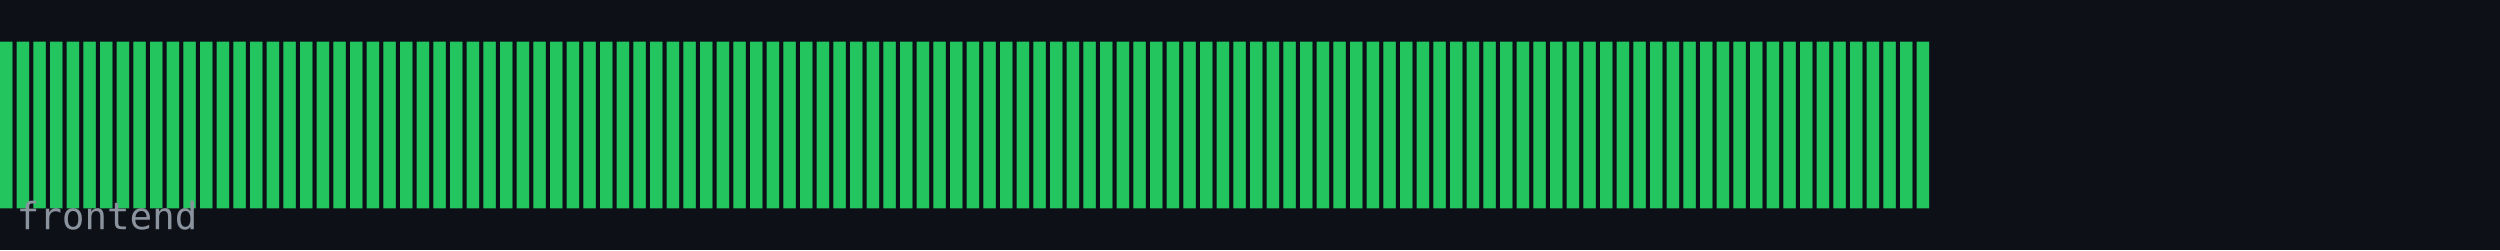
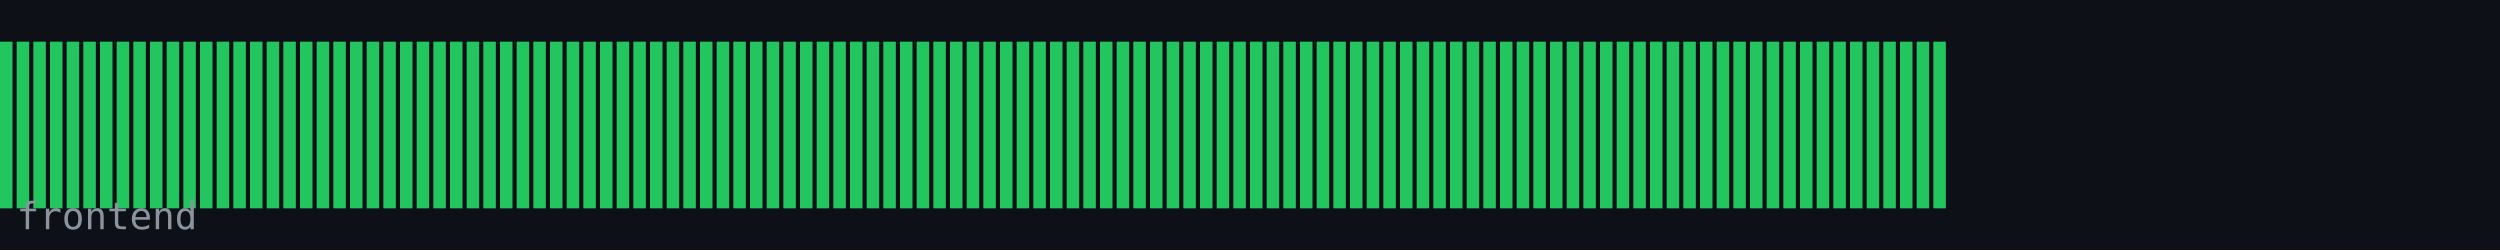
<svg xmlns="http://www.w3.org/2000/svg" width="600" height="60" viewBox="0 0 600 60">
  <rect width="600" height="60" fill="#0d1117" />
  <rect x="0" y="10" width="3" height="40" fill="#22c55e" />
  <rect x="4" y="10" width="3" height="40" fill="#22c55e" />
  <rect x="8" y="10" width="3" height="40" fill="#22c55e" />
  <rect x="12" y="10" width="3" height="40" fill="#22c55e" />
  <rect x="16" y="10" width="3" height="40" fill="#22c55e" />
  <rect x="20" y="10" width="3" height="40" fill="#22c55e" />
  <rect x="24" y="10" width="3" height="40" fill="#22c55e" />
  <rect x="28" y="10" width="3" height="40" fill="#22c55e" />
  <rect x="32" y="10" width="3" height="40" fill="#22c55e" />
  <rect x="36" y="10" width="3" height="40" fill="#22c55e" />
  <rect x="40" y="10" width="3" height="40" fill="#22c55e" />
  <rect x="44" y="10" width="3" height="40" fill="#22c55e" />
  <rect x="48" y="10" width="3" height="40" fill="#22c55e" />
  <rect x="52" y="10" width="3" height="40" fill="#22c55e" />
  <rect x="56" y="10" width="3" height="40" fill="#22c55e" />
  <rect x="60" y="10" width="3" height="40" fill="#22c55e" />
  <rect x="64" y="10" width="3" height="40" fill="#22c55e" />
  <rect x="68" y="10" width="3" height="40" fill="#22c55e" />
  <rect x="72" y="10" width="3" height="40" fill="#22c55e" />
  <rect x="76" y="10" width="3" height="40" fill="#22c55e" />
  <rect x="80" y="10" width="3" height="40" fill="#22c55e" />
  <rect x="84" y="10" width="3" height="40" fill="#22c55e" />
  <rect x="88" y="10" width="3" height="40" fill="#22c55e" />
  <rect x="92" y="10" width="3" height="40" fill="#22c55e" />
  <rect x="96" y="10" width="3" height="40" fill="#22c55e" />
  <rect x="100" y="10" width="3" height="40" fill="#22c55e" />
  <rect x="104" y="10" width="3" height="40" fill="#22c55e" />
  <rect x="108" y="10" width="3" height="40" fill="#22c55e" />
  <rect x="112" y="10" width="3" height="40" fill="#22c55e" />
  <rect x="116" y="10" width="3" height="40" fill="#22c55e" />
  <rect x="120" y="10" width="3" height="40" fill="#22c55e" />
  <rect x="124" y="10" width="3" height="40" fill="#22c55e" />
  <rect x="128" y="10" width="3" height="40" fill="#22c55e" />
  <rect x="132" y="10" width="3" height="40" fill="#22c55e" />
  <rect x="136" y="10" width="3" height="40" fill="#22c55e" />
  <rect x="140" y="10" width="3" height="40" fill="#22c55e" />
  <rect x="144" y="10" width="3" height="40" fill="#22c55e" />
  <rect x="148" y="10" width="3" height="40" fill="#22c55e" />
  <rect x="152" y="10" width="3" height="40" fill="#22c55e" />
  <rect x="156" y="10" width="3" height="40" fill="#22c55e" />
  <rect x="160" y="10" width="3" height="40" fill="#22c55e" />
  <rect x="164" y="10" width="3" height="40" fill="#22c55e" />
  <rect x="168" y="10" width="3" height="40" fill="#22c55e" />
  <rect x="172" y="10" width="3" height="40" fill="#22c55e" />
  <rect x="176" y="10" width="3" height="40" fill="#22c55e" />
  <rect x="180" y="10" width="3" height="40" fill="#22c55e" />
  <rect x="184" y="10" width="3" height="40" fill="#22c55e" />
  <rect x="188" y="10" width="3" height="40" fill="#22c55e" />
  <rect x="192" y="10" width="3" height="40" fill="#22c55e" />
  <rect x="196" y="10" width="3" height="40" fill="#22c55e" />
  <rect x="200" y="10" width="3" height="40" fill="#22c55e" />
  <rect x="204" y="10" width="3" height="40" fill="#22c55e" />
  <rect x="208" y="10" width="3" height="40" fill="#22c55e" />
  <rect x="212" y="10" width="3" height="40" fill="#22c55e" />
  <rect x="216" y="10" width="3" height="40" fill="#22c55e" />
  <rect x="220" y="10" width="3" height="40" fill="#22c55e" />
  <rect x="224" y="10" width="3" height="40" fill="#22c55e" />
  <rect x="228" y="10" width="3" height="40" fill="#22c55e" />
  <rect x="232" y="10" width="3" height="40" fill="#22c55e" />
  <rect x="236" y="10" width="3" height="40" fill="#22c55e" />
  <rect x="240" y="10" width="3" height="40" fill="#22c55e" />
  <rect x="244" y="10" width="3" height="40" fill="#22c55e" />
  <rect x="248" y="10" width="3" height="40" fill="#22c55e" />
  <rect x="252" y="10" width="3" height="40" fill="#22c55e" />
  <rect x="256" y="10" width="3" height="40" fill="#22c55e" />
  <rect x="260" y="10" width="3" height="40" fill="#22c55e" />
  <rect x="264" y="10" width="3" height="40" fill="#22c55e" />
  <rect x="268" y="10" width="3" height="40" fill="#22c55e" />
  <rect x="272" y="10" width="3" height="40" fill="#22c55e" />
  <rect x="276" y="10" width="3" height="40" fill="#22c55e" />
  <rect x="280" y="10" width="3" height="40" fill="#22c55e" />
  <rect x="284" y="10" width="3" height="40" fill="#22c55e" />
  <rect x="288" y="10" width="3" height="40" fill="#22c55e" />
  <rect x="292" y="10" width="3" height="40" fill="#22c55e" />
  <rect x="296" y="10" width="3" height="40" fill="#22c55e" />
  <rect x="300" y="10" width="3" height="40" fill="#22c55e" />
  <rect x="304" y="10" width="3" height="40" fill="#22c55e" />
  <rect x="308" y="10" width="3" height="40" fill="#22c55e" />
  <rect x="312" y="10" width="3" height="40" fill="#22c55e" />
  <rect x="316" y="10" width="3" height="40" fill="#22c55e" />
  <rect x="320" y="10" width="3" height="40" fill="#22c55e" />
  <rect x="324" y="10" width="3" height="40" fill="#22c55e" />
  <rect x="328" y="10" width="3" height="40" fill="#22c55e" />
  <rect x="332" y="10" width="3" height="40" fill="#22c55e" />
  <rect x="336" y="10" width="3" height="40" fill="#22c55e" />
  <rect x="340" y="10" width="3" height="40" fill="#22c55e" />
  <rect x="344" y="10" width="3" height="40" fill="#22c55e" />
  <rect x="348" y="10" width="3" height="40" fill="#22c55e" />
  <rect x="352" y="10" width="3" height="40" fill="#22c55e" />
  <rect x="356" y="10" width="3" height="40" fill="#22c55e" />
  <rect x="360" y="10" width="3" height="40" fill="#22c55e" />
  <rect x="364" y="10" width="3" height="40" fill="#22c55e" />
  <rect x="368" y="10" width="3" height="40" fill="#22c55e" />
  <rect x="372" y="10" width="3" height="40" fill="#22c55e" />
  <rect x="376" y="10" width="3" height="40" fill="#22c55e" />
  <rect x="380" y="10" width="3" height="40" fill="#22c55e" />
  <rect x="384" y="10" width="3" height="40" fill="#22c55e" />
  <rect x="388" y="10" width="3" height="40" fill="#22c55e" />
  <rect x="392" y="10" width="3" height="40" fill="#22c55e" />
  <rect x="396" y="10" width="3" height="40" fill="#22c55e" />
  <rect x="400" y="10" width="3" height="40" fill="#22c55e" />
  <rect x="404" y="10" width="3" height="40" fill="#22c55e" />
  <rect x="408" y="10" width="3" height="40" fill="#22c55e" />
  <rect x="412" y="10" width="3" height="40" fill="#22c55e" />
  <rect x="416" y="10" width="3" height="40" fill="#22c55e" />
  <rect x="420" y="10" width="3" height="40" fill="#22c55e" />
  <rect x="424" y="10" width="3" height="40" fill="#22c55e" />
  <rect x="428" y="10" width="3" height="40" fill="#22c55e" />
  <rect x="432" y="10" width="3" height="40" fill="#22c55e" />
  <rect x="436" y="10" width="3" height="40" fill="#22c55e" />
  <rect x="440" y="10" width="3" height="40" fill="#22c55e" />
  <rect x="444" y="10" width="3" height="40" fill="#22c55e" />
  <rect x="448" y="10" width="3" height="40" fill="#22c55e" />
  <rect x="452" y="10" width="3" height="40" fill="#22c55e" />
  <rect x="456" y="10" width="3" height="40" fill="#22c55e" />
  <rect x="460" y="10" width="3" height="40" fill="#22c55e" />
+   <rect x="464" y="10" width="3" height="40" fill="#22c55e" />
  <text x="4" y="55" font-family="monospace" font-size="9" fill="#8b949e">frontend</text>
</svg>
